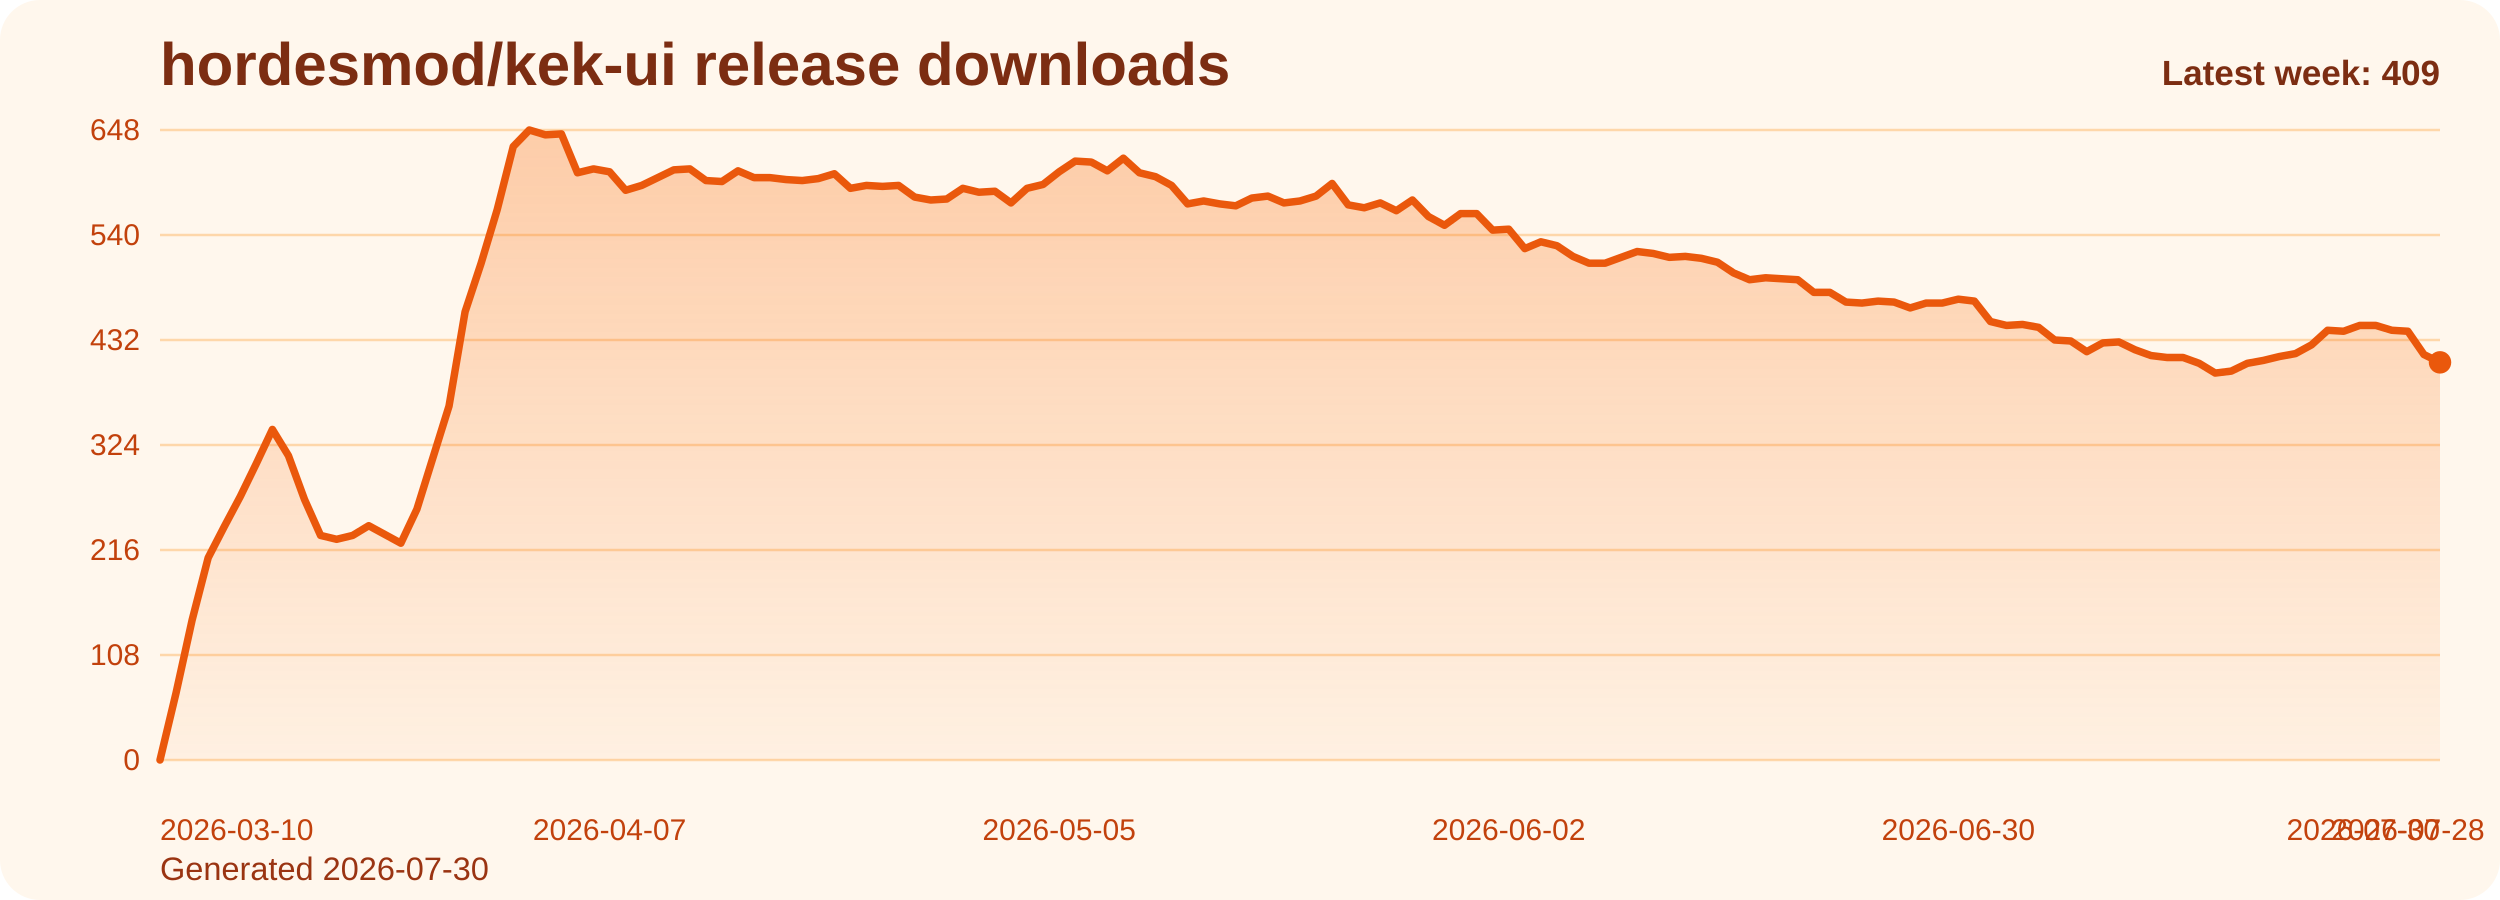
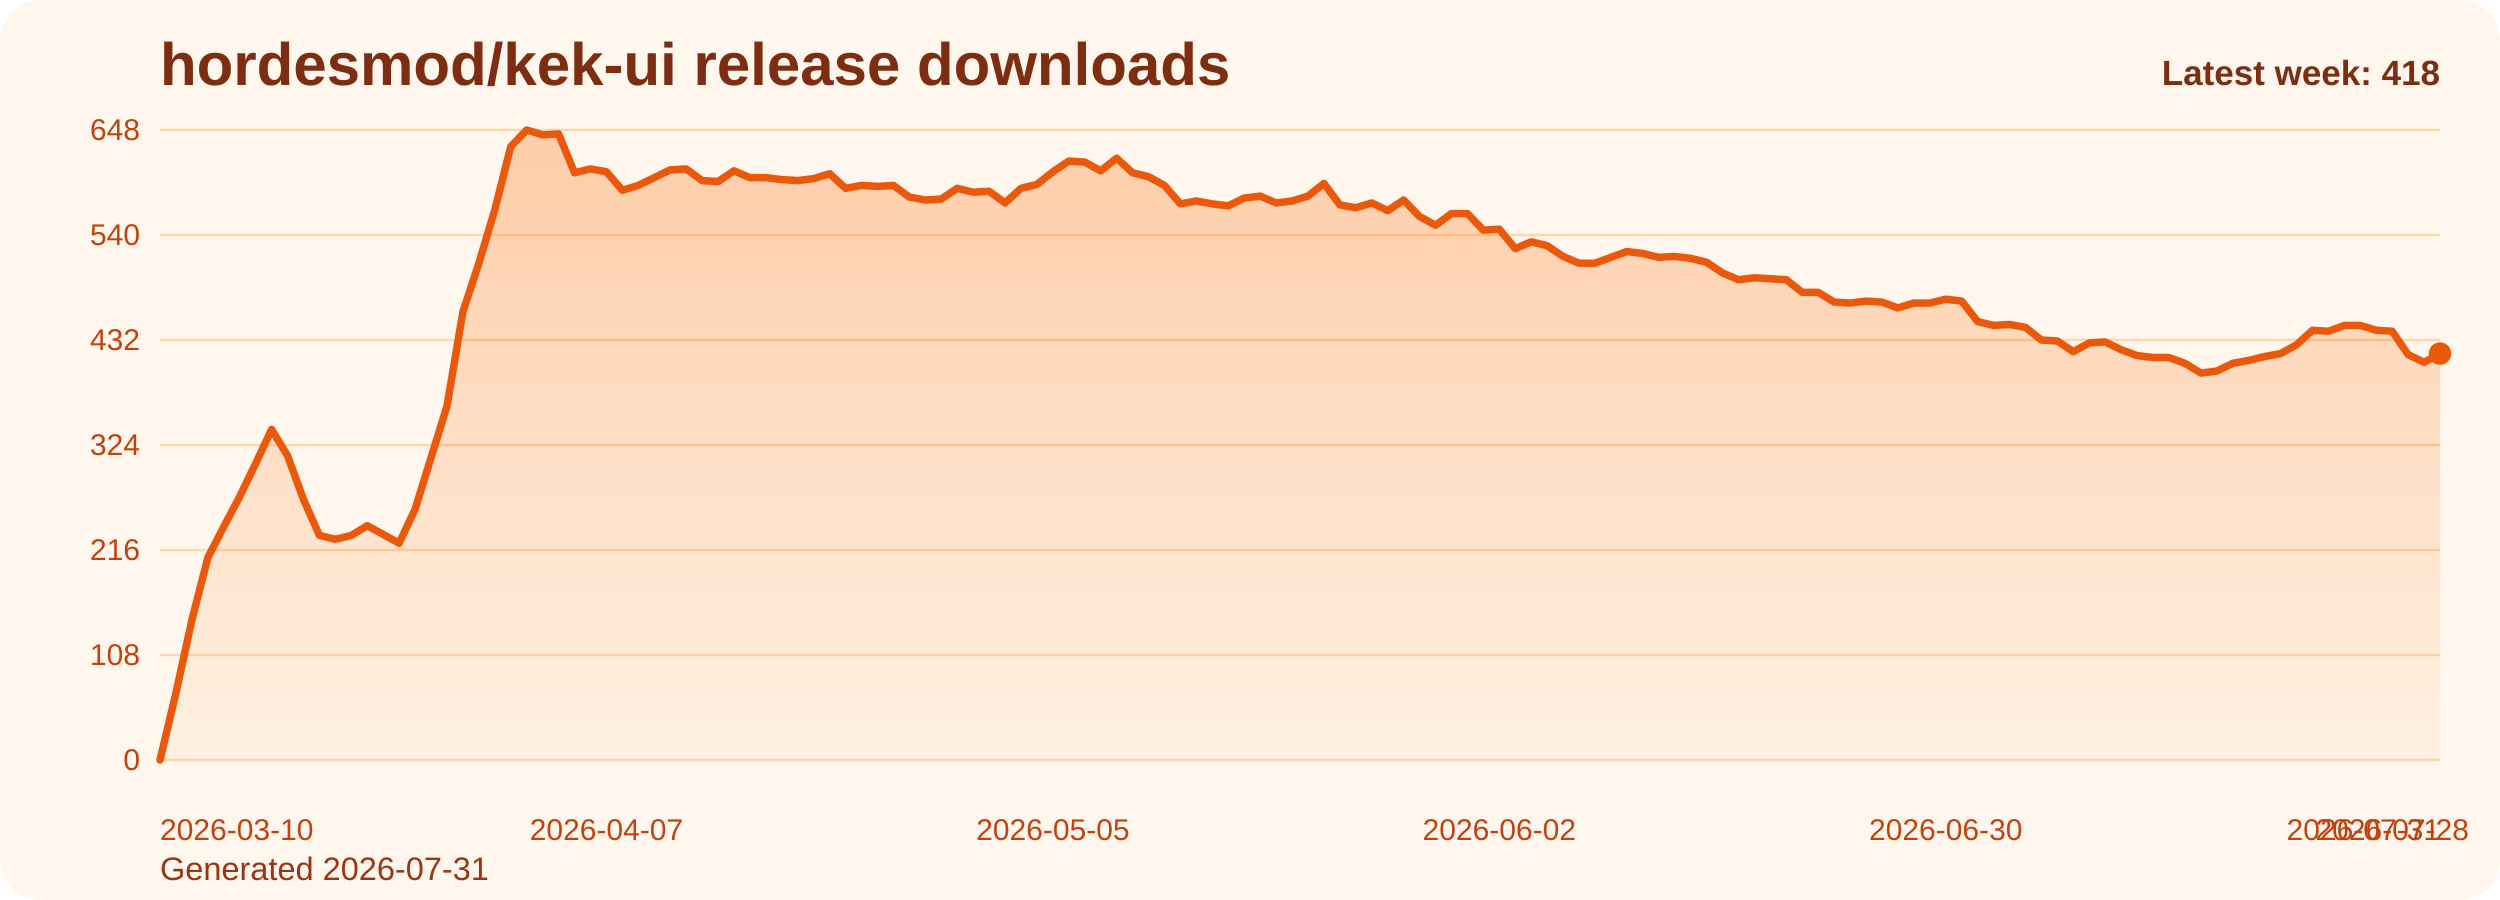
<svg xmlns="http://www.w3.org/2000/svg" viewBox="0 0 1000 360" role="img" aria-label="hordesmod/kek-ui release downloads chart">
  <defs>
    <linearGradient id="fill-weekly-orange" x1="0" y1="0" x2="0" y2="1">
      <stop offset="0%" stop-color="#f97316" stop-opacity="0.32" />
      <stop offset="100%" stop-color="#f97316" stop-opacity="0.05" />
    </linearGradient>
    <style>
      .bg { fill: #fff7ed; }
      .title { font: 700 24px Arial, sans-serif; fill: #7c2d12; }
      .sub { font: 400 13px Arial, sans-serif; fill: #9a3412; }
      .grid { stroke: #fed7aa; stroke-width: 1; }
      .axis { font: 400 12px Arial, sans-serif; fill: #c2410c; }
      .line { fill: none; stroke: #ea580c; stroke-width: 3; stroke-linecap: round; stroke-linejoin: round; }
      .dot { fill: #ea580c; }
      .value { font: 600 11px Arial, sans-serif; fill: #9a3412; }
      .latest { font: 700 14px Arial, sans-serif; fill: #7c2d12; }
    </style>
  </defs>
  <rect class="bg" x="0" y="0" width="1000" height="360" rx="16" />
  <text class="title" x="64" y="34">hordesmod/kek-ui release downloads</text>
-   <text class="sub" x="64" y="352">Generated 2026-07-30</text>
+   <text class="sub" x="64" y="352">Generated 2026-07-31</text>
  <line x1="64" y1="52.00" x2="976" y2="52.00" class="grid" />
  <text x="56" y="56.00" text-anchor="end" class="axis">648</text>
  <line x1="64" y1="94.00" x2="976" y2="94.00" class="grid" />
  <text x="56" y="98.00" text-anchor="end" class="axis">540</text>
  <line x1="64" y1="136.00" x2="976" y2="136.00" class="grid" />
  <text x="56" y="140.00" text-anchor="end" class="axis">432</text>
  <line x1="64" y1="178.00" x2="976" y2="178.00" class="grid" />
  <text x="56" y="182.00" text-anchor="end" class="axis">324</text>
  <line x1="64" y1="220.00" x2="976" y2="220.00" class="grid" />
  <text x="56" y="224.00" text-anchor="end" class="axis">216</text>
  <line x1="64" y1="262.00" x2="976" y2="262.00" class="grid" />
  <text x="56" y="266.00" text-anchor="end" class="axis">108</text>
  <line x1="64" y1="304.00" x2="976" y2="304.00" class="grid" />
  <text x="56" y="308.00" text-anchor="end" class="axis">0</text>
-   <path d="M 64.00 304 L 64.00 304.00 L 70.42 277.17 L 76.85 248.00 L 83.27 223.11 L 89.69 210.67 L 96.11 198.61 L 102.54 185.39 L 108.96 171.78 L 115.38 182.28 L 121.80 199.78 L 128.23 214.17 L 134.65 215.72 L 141.07 214.17 L 147.49 210.28 L 153.92 213.78 L 160.34 217.28 L 166.76 203.67 L 173.18 183.06 L 179.61 162.44 L 186.03 124.72 L 192.45 105.28 L 198.87 83.89 L 205.30 58.61 L 211.72 52.00 L 218.14 53.94 L 224.56 53.56 L 230.99 69.11 L 237.41 67.56 L 243.83 68.72 L 250.25 76.11 L 256.68 74.17 L 263.10 71.06 L 269.52 67.94 L 275.94 67.56 L 282.37 72.22 L 288.79 72.61 L 295.21 68.33 L 301.63 71.06 L 308.06 71.06 L 314.48 71.83 L 320.90 72.22 L 327.32 71.44 L 333.75 69.50 L 340.17 75.33 L 346.59 74.17 L 353.01 74.56 L 359.44 74.17 L 365.86 78.83 L 372.28 80.00 L 378.70 79.61 L 385.13 75.33 L 391.55 76.89 L 397.97 76.50 L 404.39 81.17 L 410.82 75.33 L 417.24 73.78 L 423.66 68.72 L 430.08 64.44 L 436.51 64.83 L 442.93 68.33 L 449.35 63.28 L 455.77 69.11 L 462.20 70.67 L 468.62 74.17 L 475.04 81.56 L 481.46 80.39 L 487.89 81.56 L 494.31 82.33 L 500.73 79.22 L 507.15 78.44 L 513.58 81.17 L 520.00 80.39 L 526.42 78.44 L 532.85 73.39 L 539.27 81.94 L 545.69 83.11 L 552.11 81.17 L 558.54 84.28 L 564.96 80.00 L 571.38 86.61 L 577.80 90.11 L 584.23 85.44 L 590.65 85.44 L 597.07 92.06 L 603.49 91.67 L 609.92 99.44 L 616.34 96.72 L 622.76 98.28 L 629.18 102.56 L 635.61 105.28 L 642.03 105.28 L 648.45 102.94 L 654.87 100.61 L 661.30 101.39 L 667.72 102.94 L 674.14 102.56 L 680.56 103.33 L 686.99 104.89 L 693.41 109.17 L 699.83 111.89 L 706.25 111.11 L 712.68 111.50 L 719.10 111.89 L 725.52 116.94 L 731.94 116.94 L 738.37 120.83 L 744.79 121.22 L 751.21 120.44 L 757.63 120.83 L 764.06 123.17 L 770.48 121.22 L 776.90 121.22 L 783.32 119.67 L 789.75 120.44 L 796.17 128.61 L 802.59 130.17 L 809.01 129.78 L 815.44 130.94 L 821.86 136.00 L 828.28 136.39 L 834.70 140.67 L 841.13 137.17 L 847.55 136.78 L 853.97 139.89 L 860.39 142.22 L 866.82 143.00 L 873.24 143.00 L 879.66 145.33 L 886.08 149.22 L 892.51 148.44 L 898.93 145.33 L 905.35 144.17 L 911.77 142.61 L 918.20 141.44 L 924.62 137.94 L 931.04 132.11 L 937.46 132.50 L 943.89 130.17 L 950.31 130.17 L 956.73 132.11 L 963.15 132.50 L 969.58 141.83 L 976.00 144.94 L 976.00 304 Z" fill="url(#fill-weekly-orange)" />
-   <polyline class="line" points="64.00,304.00 70.42,277.17 76.85,248.00 83.27,223.11 89.69,210.67 96.11,198.61 102.54,185.39 108.96,171.78 115.38,182.28 121.80,199.78 128.23,214.17 134.65,215.72 141.07,214.17 147.49,210.28 153.92,213.78 160.34,217.28 166.76,203.67 173.18,183.06 179.61,162.44 186.03,124.72 192.45,105.28 198.87,83.89 205.30,58.61 211.72,52.00 218.14,53.94 224.56,53.56 230.99,69.11 237.41,67.56 243.83,68.72 250.25,76.11 256.68,74.17 263.10,71.06 269.52,67.94 275.94,67.56 282.37,72.22 288.79,72.61 295.21,68.33 301.63,71.06 308.06,71.06 314.48,71.83 320.90,72.22 327.32,71.44 333.75,69.50 340.17,75.33 346.59,74.17 353.01,74.56 359.44,74.17 365.86,78.83 372.28,80.00 378.70,79.61 385.13,75.33 391.55,76.89 397.97,76.50 404.39,81.17 410.82,75.33 417.24,73.78 423.66,68.72 430.08,64.44 436.51,64.83 442.93,68.33 449.35,63.28 455.77,69.11 462.20,70.67 468.62,74.17 475.04,81.56 481.46,80.39 487.89,81.56 494.31,82.33 500.73,79.22 507.15,78.44 513.58,81.17 520.00,80.39 526.42,78.44 532.85,73.39 539.27,81.94 545.69,83.11 552.11,81.17 558.54,84.28 564.96,80.00 571.38,86.61 577.80,90.11 584.23,85.44 590.65,85.44 597.07,92.06 603.49,91.67 609.92,99.44 616.34,96.72 622.76,98.28 629.18,102.56 635.61,105.28 642.03,105.28 648.45,102.94 654.87,100.61 661.30,101.39 667.72,102.94 674.14,102.56 680.56,103.33 686.99,104.89 693.41,109.17 699.83,111.89 706.25,111.11 712.68,111.50 719.10,111.89 725.52,116.94 731.94,116.94 738.37,120.83 744.79,121.22 751.21,120.44 757.63,120.83 764.06,123.17 770.48,121.22 776.90,121.22 783.32,119.67 789.75,120.44 796.17,128.61 802.59,130.17 809.01,129.78 815.44,130.94 821.86,136.00 828.28,136.39 834.70,140.67 841.13,137.17 847.55,136.78 853.97,139.89 860.39,142.22 866.82,143.00 873.24,143.00 879.66,145.33 886.08,149.22 892.51,148.44 898.93,145.33 905.35,144.17 911.77,142.61 918.20,141.44 924.62,137.94 931.04,132.11 937.46,132.50 943.89,130.17 950.31,130.17 956.73,132.11 963.15,132.50 969.58,141.83 976.00,144.94" />
-   <circle class="dot" cx="976.00" cy="144.94" r="4.5" />
+   <path d="M 64.00 304 L 64.00 304.00 L 70.38 277.17 L 76.76 248.00 L 83.13 223.11 L 89.51 210.67 L 95.89 198.61 L 102.27 185.39 L 108.64 171.78 L 115.02 182.28 L 121.40 199.78 L 127.78 214.17 L 134.15 215.72 L 140.53 214.17 L 146.91 210.28 L 153.29 213.78 L 159.66 217.28 L 166.04 203.67 L 172.42 183.06 L 178.80 162.44 L 185.17 124.72 L 191.55 105.28 L 197.93 83.89 L 204.31 58.61 L 210.69 52.00 L 217.06 53.94 L 223.44 53.56 L 229.82 69.11 L 236.20 67.56 L 242.57 68.72 L 248.95 76.11 L 255.33 74.17 L 261.71 71.06 L 268.08 67.94 L 274.46 67.56 L 280.84 72.22 L 287.22 72.61 L 293.59 68.33 L 299.97 71.06 L 306.35 71.06 L 312.73 71.83 L 319.10 72.22 L 325.48 71.44 L 331.86 69.50 L 338.24 75.33 L 344.62 74.17 L 350.99 74.56 L 357.37 74.17 L 363.75 78.83 L 370.13 80.00 L 376.50 79.61 L 382.88 75.33 L 389.26 76.89 L 395.64 76.50 L 402.01 81.17 L 408.39 75.33 L 414.77 73.78 L 421.15 68.72 L 427.52 64.44 L 433.90 64.83 L 440.28 68.33 L 446.66 63.28 L 453.03 69.11 L 459.41 70.67 L 465.79 74.17 L 472.17 81.56 L 478.55 80.39 L 484.92 81.56 L 491.30 82.33 L 497.68 79.22 L 504.06 78.44 L 510.43 81.17 L 516.81 80.39 L 523.19 78.44 L 529.57 73.39 L 535.94 81.94 L 542.32 83.11 L 548.70 81.17 L 555.08 84.28 L 561.45 80.00 L 567.83 86.61 L 574.21 90.11 L 580.59 85.44 L 586.97 85.44 L 593.34 92.06 L 599.72 91.67 L 606.10 99.44 L 612.48 96.72 L 618.85 98.28 L 625.23 102.56 L 631.61 105.28 L 637.99 105.28 L 644.36 102.94 L 650.74 100.61 L 657.12 101.39 L 663.50 102.94 L 669.87 102.56 L 676.25 103.33 L 682.63 104.89 L 689.01 109.17 L 695.38 111.89 L 701.76 111.11 L 708.14 111.50 L 714.52 111.89 L 720.90 116.94 L 727.27 116.94 L 733.65 120.83 L 740.03 121.22 L 746.41 120.44 L 752.78 120.83 L 759.16 123.17 L 765.54 121.22 L 771.92 121.22 L 778.29 119.67 L 784.67 120.44 L 791.05 128.61 L 797.43 130.17 L 803.80 129.78 L 810.18 130.94 L 816.56 136.00 L 822.94 136.39 L 829.31 140.67 L 835.69 137.17 L 842.07 136.78 L 848.45 139.89 L 854.83 142.22 L 861.20 143.00 L 867.58 143.00 L 873.96 145.33 L 880.34 149.22 L 886.71 148.44 L 893.09 145.33 L 899.47 144.17 L 905.85 142.61 L 912.22 141.44 L 918.60 137.94 L 924.98 132.11 L 931.36 132.50 L 937.73 130.17 L 944.11 130.17 L 950.49 132.11 L 956.87 132.50 L 963.24 141.83 L 969.62 144.94 L 976.00 141.44 L 976.00 304 Z" fill="url(#fill-weekly-orange)" />
+   <polyline class="line" points="64.00,304.00 70.38,277.17 76.76,248.00 83.13,223.11 89.51,210.67 95.89,198.61 102.27,185.39 108.64,171.78 115.02,182.28 121.40,199.78 127.78,214.17 134.15,215.72 140.53,214.17 146.91,210.28 153.29,213.78 159.66,217.28 166.04,203.67 172.42,183.06 178.80,162.44 185.17,124.72 191.55,105.28 197.93,83.89 204.31,58.61 210.69,52.00 217.06,53.94 223.44,53.56 229.82,69.11 236.20,67.56 242.57,68.72 248.95,76.11 255.33,74.17 261.71,71.06 268.08,67.94 274.46,67.56 280.84,72.22 287.22,72.61 293.59,68.33 299.97,71.06 306.35,71.06 312.73,71.83 319.10,72.22 325.48,71.44 331.86,69.50 338.24,75.33 344.62,74.17 350.99,74.56 357.37,74.17 363.75,78.83 370.13,80.00 376.50,79.61 382.88,75.33 389.26,76.89 395.64,76.50 402.01,81.17 408.39,75.33 414.77,73.78 421.15,68.72 427.52,64.44 433.90,64.83 440.28,68.33 446.66,63.28 453.03,69.11 459.41,70.67 465.79,74.17 472.17,81.56 478.55,80.39 484.92,81.56 491.30,82.33 497.68,79.22 504.06,78.44 510.43,81.17 516.81,80.39 523.19,78.44 529.57,73.39 535.94,81.94 542.32,83.11 548.70,81.17 555.08,84.28 561.45,80.00 567.83,86.61 574.21,90.11 580.59,85.44 586.97,85.44 593.34,92.06 599.72,91.67 606.10,99.44 612.48,96.72 618.85,98.28 625.23,102.56 631.61,105.28 637.99,105.28 644.36,102.94 650.74,100.61 657.12,101.39 663.50,102.94 669.87,102.56 676.25,103.33 682.63,104.89 689.01,109.17 695.38,111.89 701.76,111.11 708.14,111.50 714.52,111.89 720.90,116.94 727.27,116.94 733.65,120.83 740.03,121.22 746.41,120.44 752.78,120.83 759.16,123.17 765.54,121.22 771.92,121.22 778.29,119.67 784.67,120.44 791.05,128.61 797.43,130.17 803.80,129.78 810.18,130.94 816.56,136.00 822.94,136.39 829.31,140.67 835.69,137.17 842.07,136.78 848.45,139.89 854.83,142.22 861.20,143.00 867.58,143.00 873.96,145.33 880.34,149.22 886.71,148.44 893.09,145.33 899.47,144.17 905.85,142.61 912.22,141.44 918.60,137.94 924.98,132.11 931.36,132.50 937.73,130.17 944.11,130.17 950.49,132.11 956.87,132.50 963.24,141.83 969.62,144.94 976.00,141.44" />
+   <circle class="dot" cx="976.00" cy="141.44" r="4.5" />
  <text class="axis" x="64.00" y="336" text-anchor="start">2026-03-10</text>
-   <text class="axis" x="243.83" y="336" text-anchor="middle">2026-04-07</text>
-   <text class="axis" x="423.66" y="336" text-anchor="middle">2026-05-05</text>
-   <text class="axis" x="603.49" y="336" text-anchor="middle">2026-06-02</text>
-   <text class="axis" x="783.32" y="336" text-anchor="middle">2026-06-30</text>
-   <text class="axis" x="963.15" y="336" text-anchor="middle">2026-07-28</text>
-   <text class="axis" x="976.00" y="336" text-anchor="end">2026-07-30</text>
-   <text class="latest" x="976" y="34" text-anchor="end">Latest week: 409</text>
+   <text class="axis" x="242.57" y="336" text-anchor="middle">2026-04-07</text>
+   <text class="axis" x="421.15" y="336" text-anchor="middle">2026-05-05</text>
+   <text class="axis" x="599.72" y="336" text-anchor="middle">2026-06-02</text>
+   <text class="axis" x="778.29" y="336" text-anchor="middle">2026-06-30</text>
+   <text class="axis" x="956.87" y="336" text-anchor="middle">2026-07-28</text>
+   <text class="axis" x="976.00" y="336" text-anchor="end">2026-07-31</text>
+   <text class="latest" x="976" y="34" text-anchor="end">Latest week: 418</text>
</svg>
